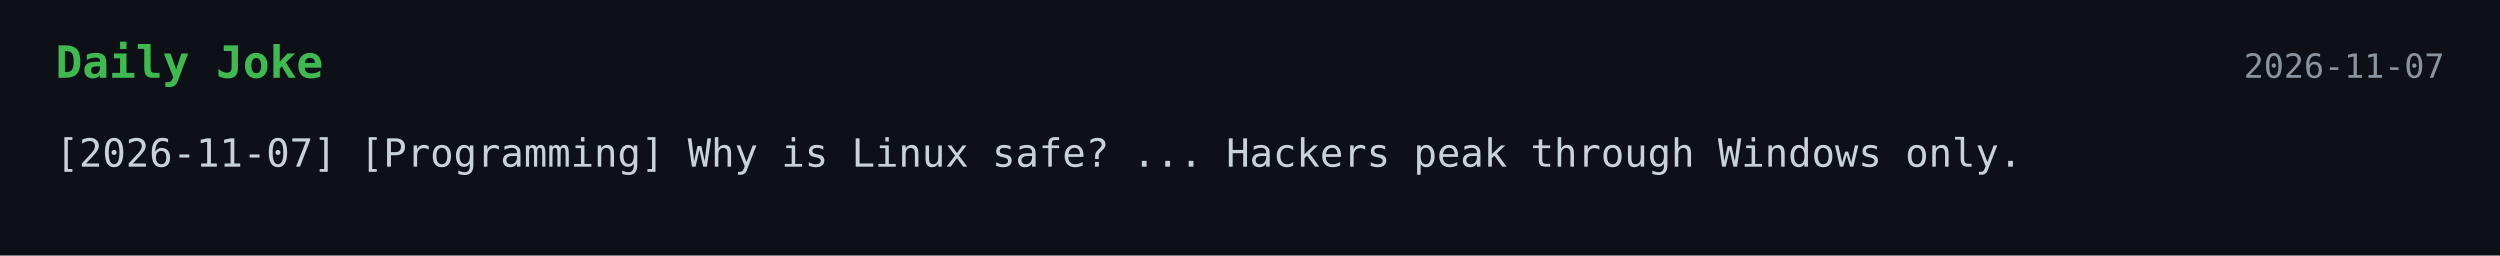
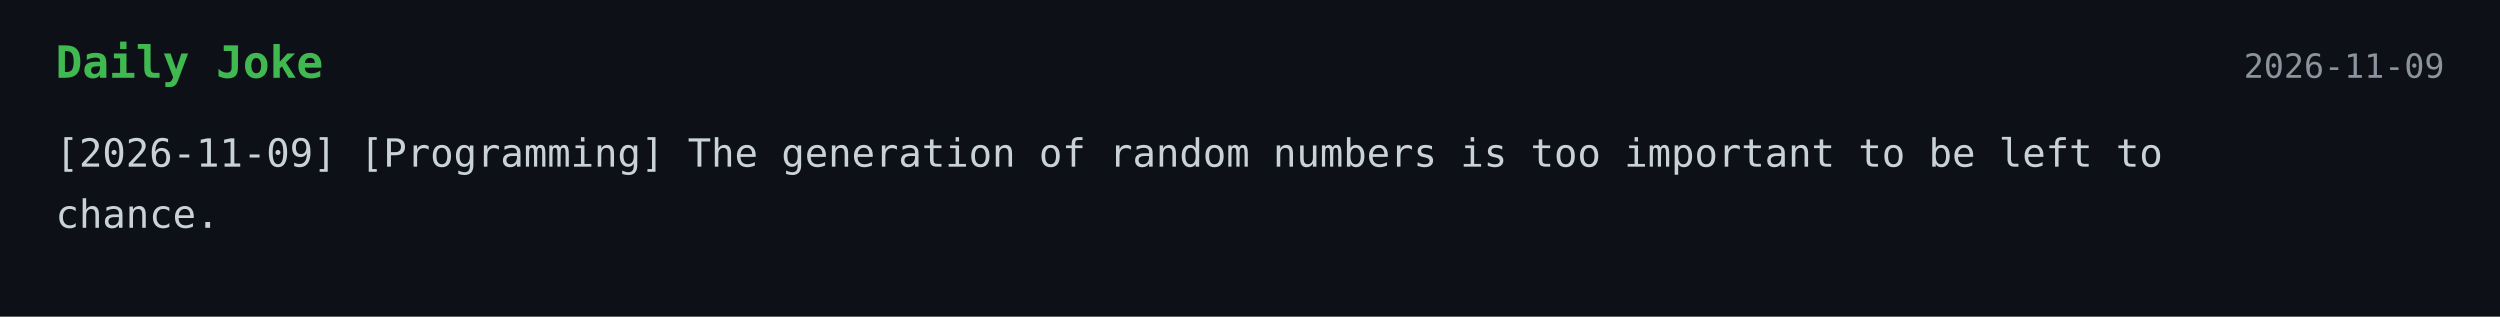
- <svg xmlns="http://www.w3.org/2000/svg" width="900" height="92">
+ <svg xmlns="http://www.w3.org/2000/svg" width="900" height="114">
  <style>
    .bg { fill: #0d1117; }
    .title { font: 700 16px monospace; fill: #3fb950; }
    .text { font: 14px monospace; fill: #c9d1d9; }
    .date { font: 12px monospace; fill: #8b949e; }
  </style>
  <rect width="100%" height="100%" class="bg" />
  <text x="20" y="28" class="title">Daily Joke</text>
-   <text x="880" y="28" text-anchor="end" class="date">2026-11-07</text>
-   <text x="20" y="60" class="text">[2026-11-07] [Programming] Why is Linux safe? ... Hackers peak through Windows only.</text>
+   <text x="880" y="28" text-anchor="end" class="date">2026-11-09</text>
+   <text x="20" y="60" class="text">[2026-11-09] [Programming] The generation of random numbers is too important to be left to</text>
+   <text x="20" y="82" class="text">chance.</text>
</svg>
